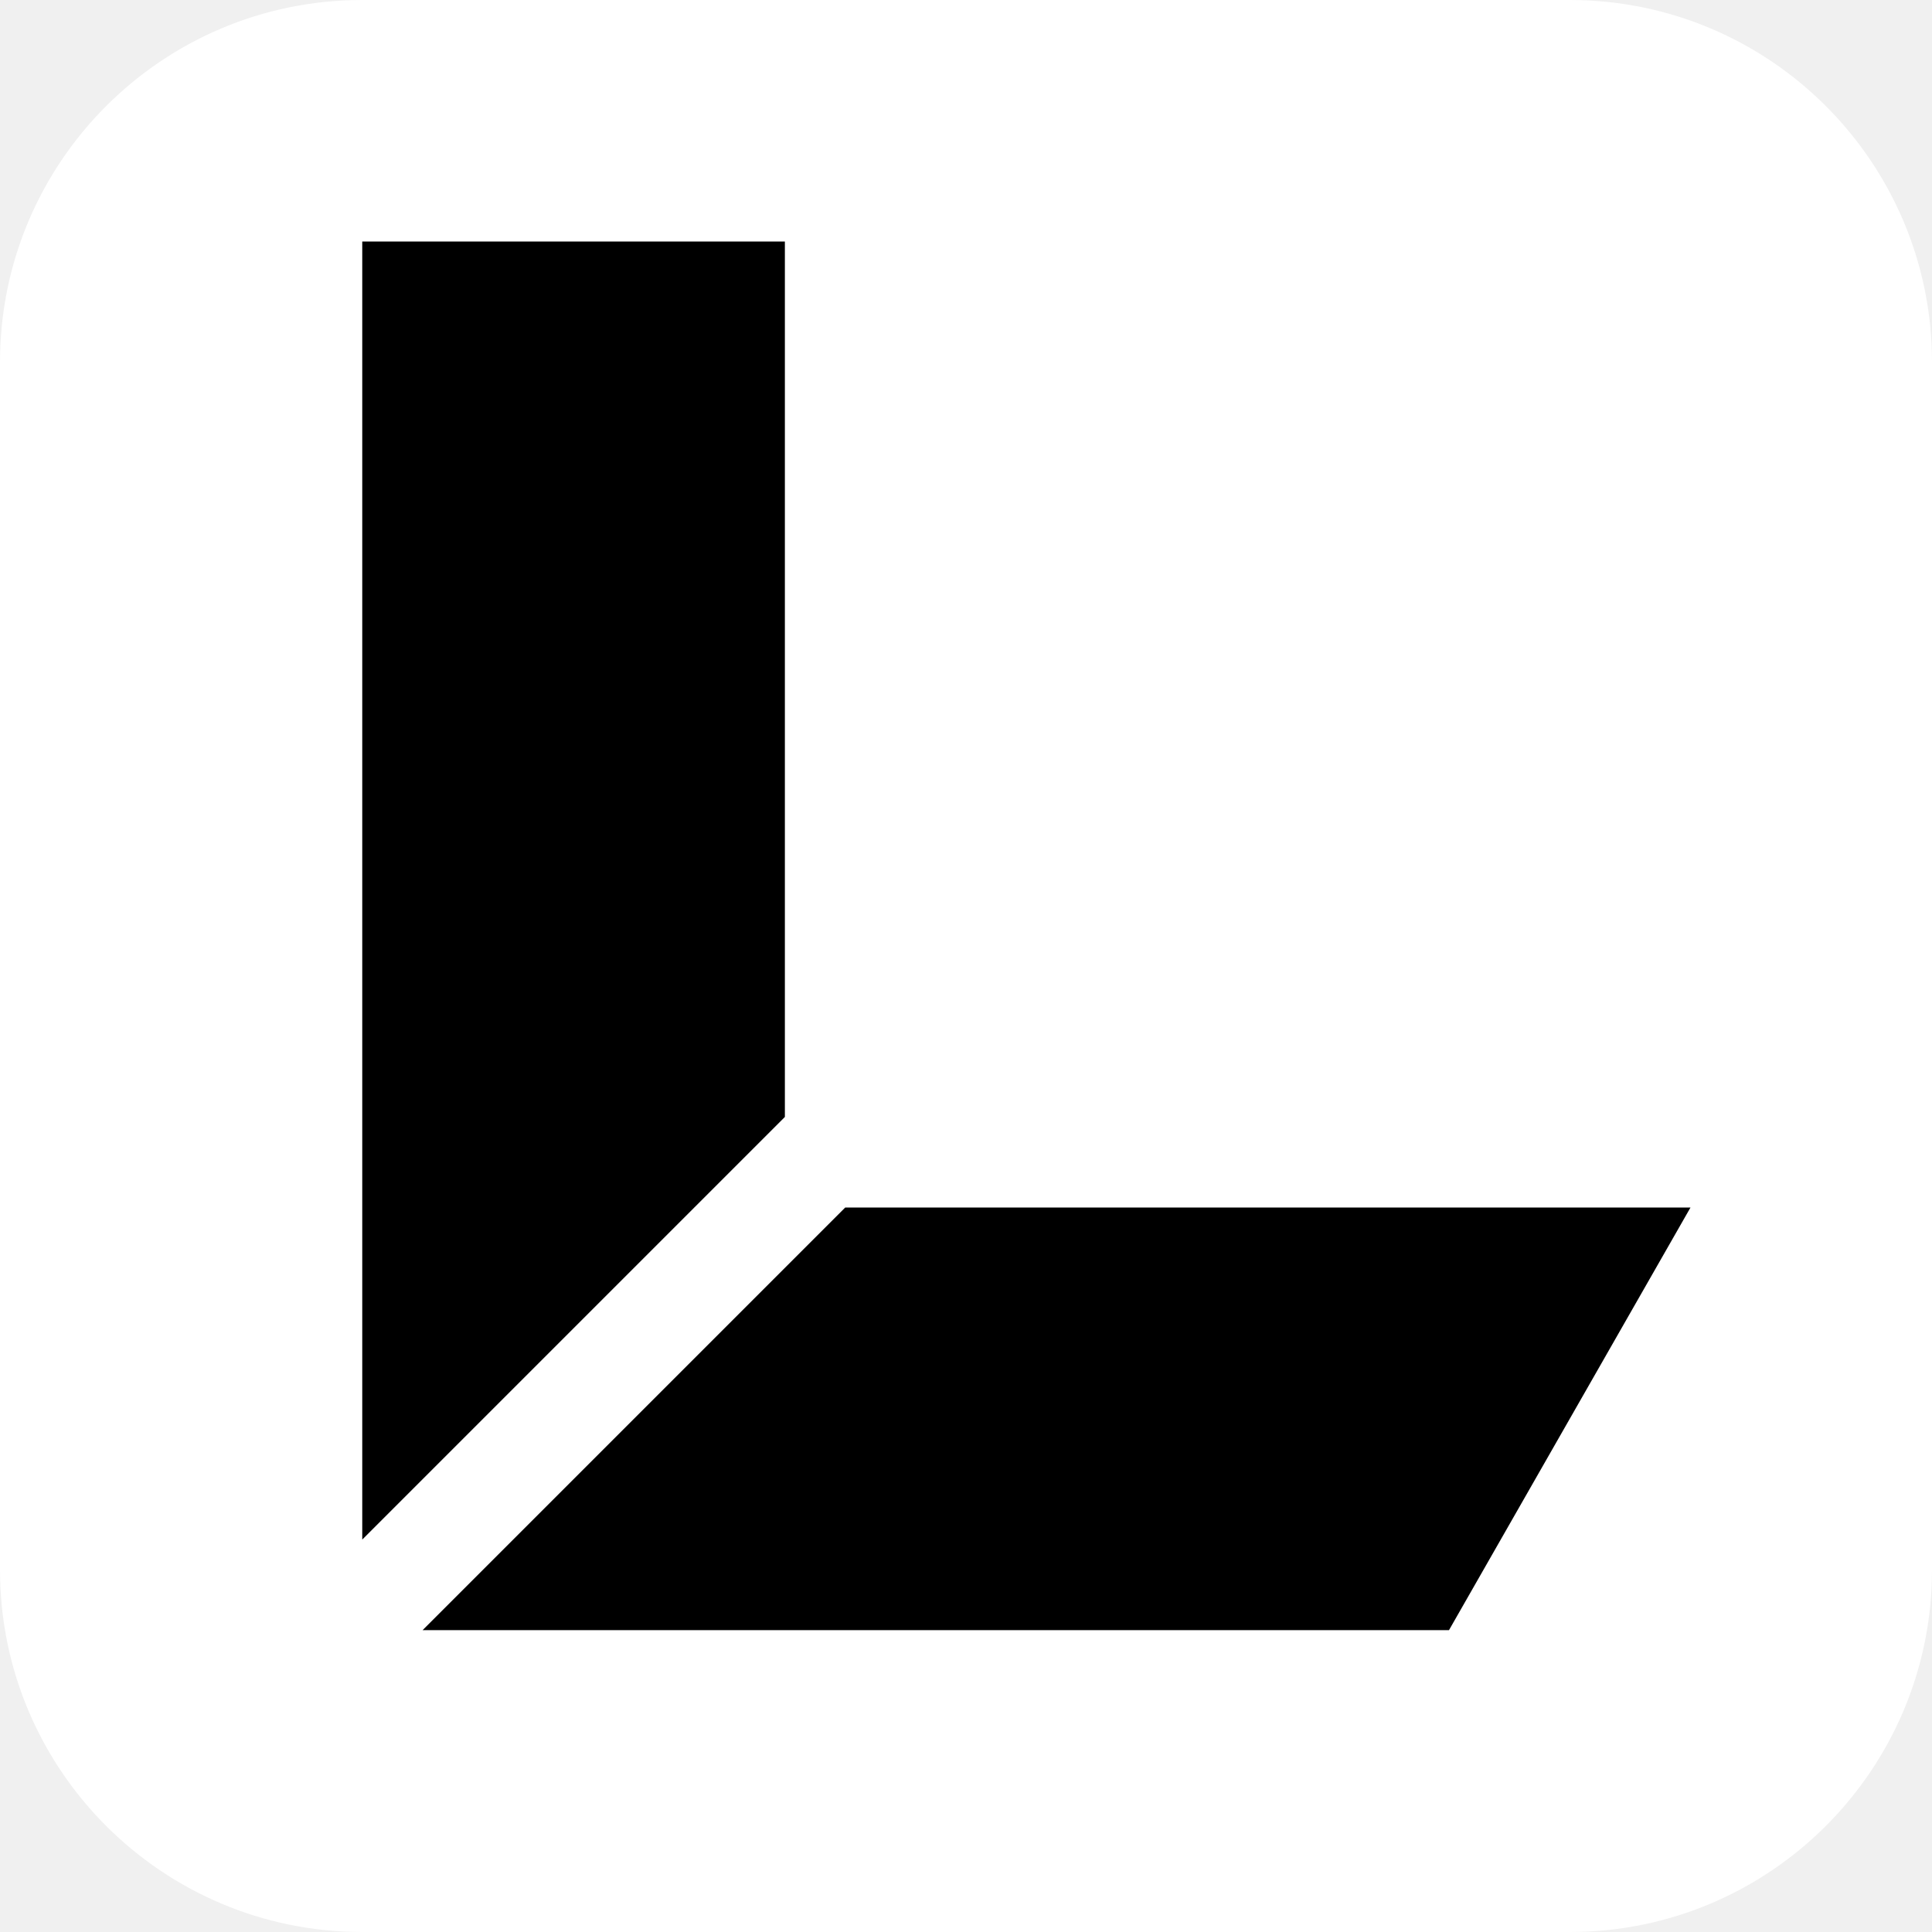
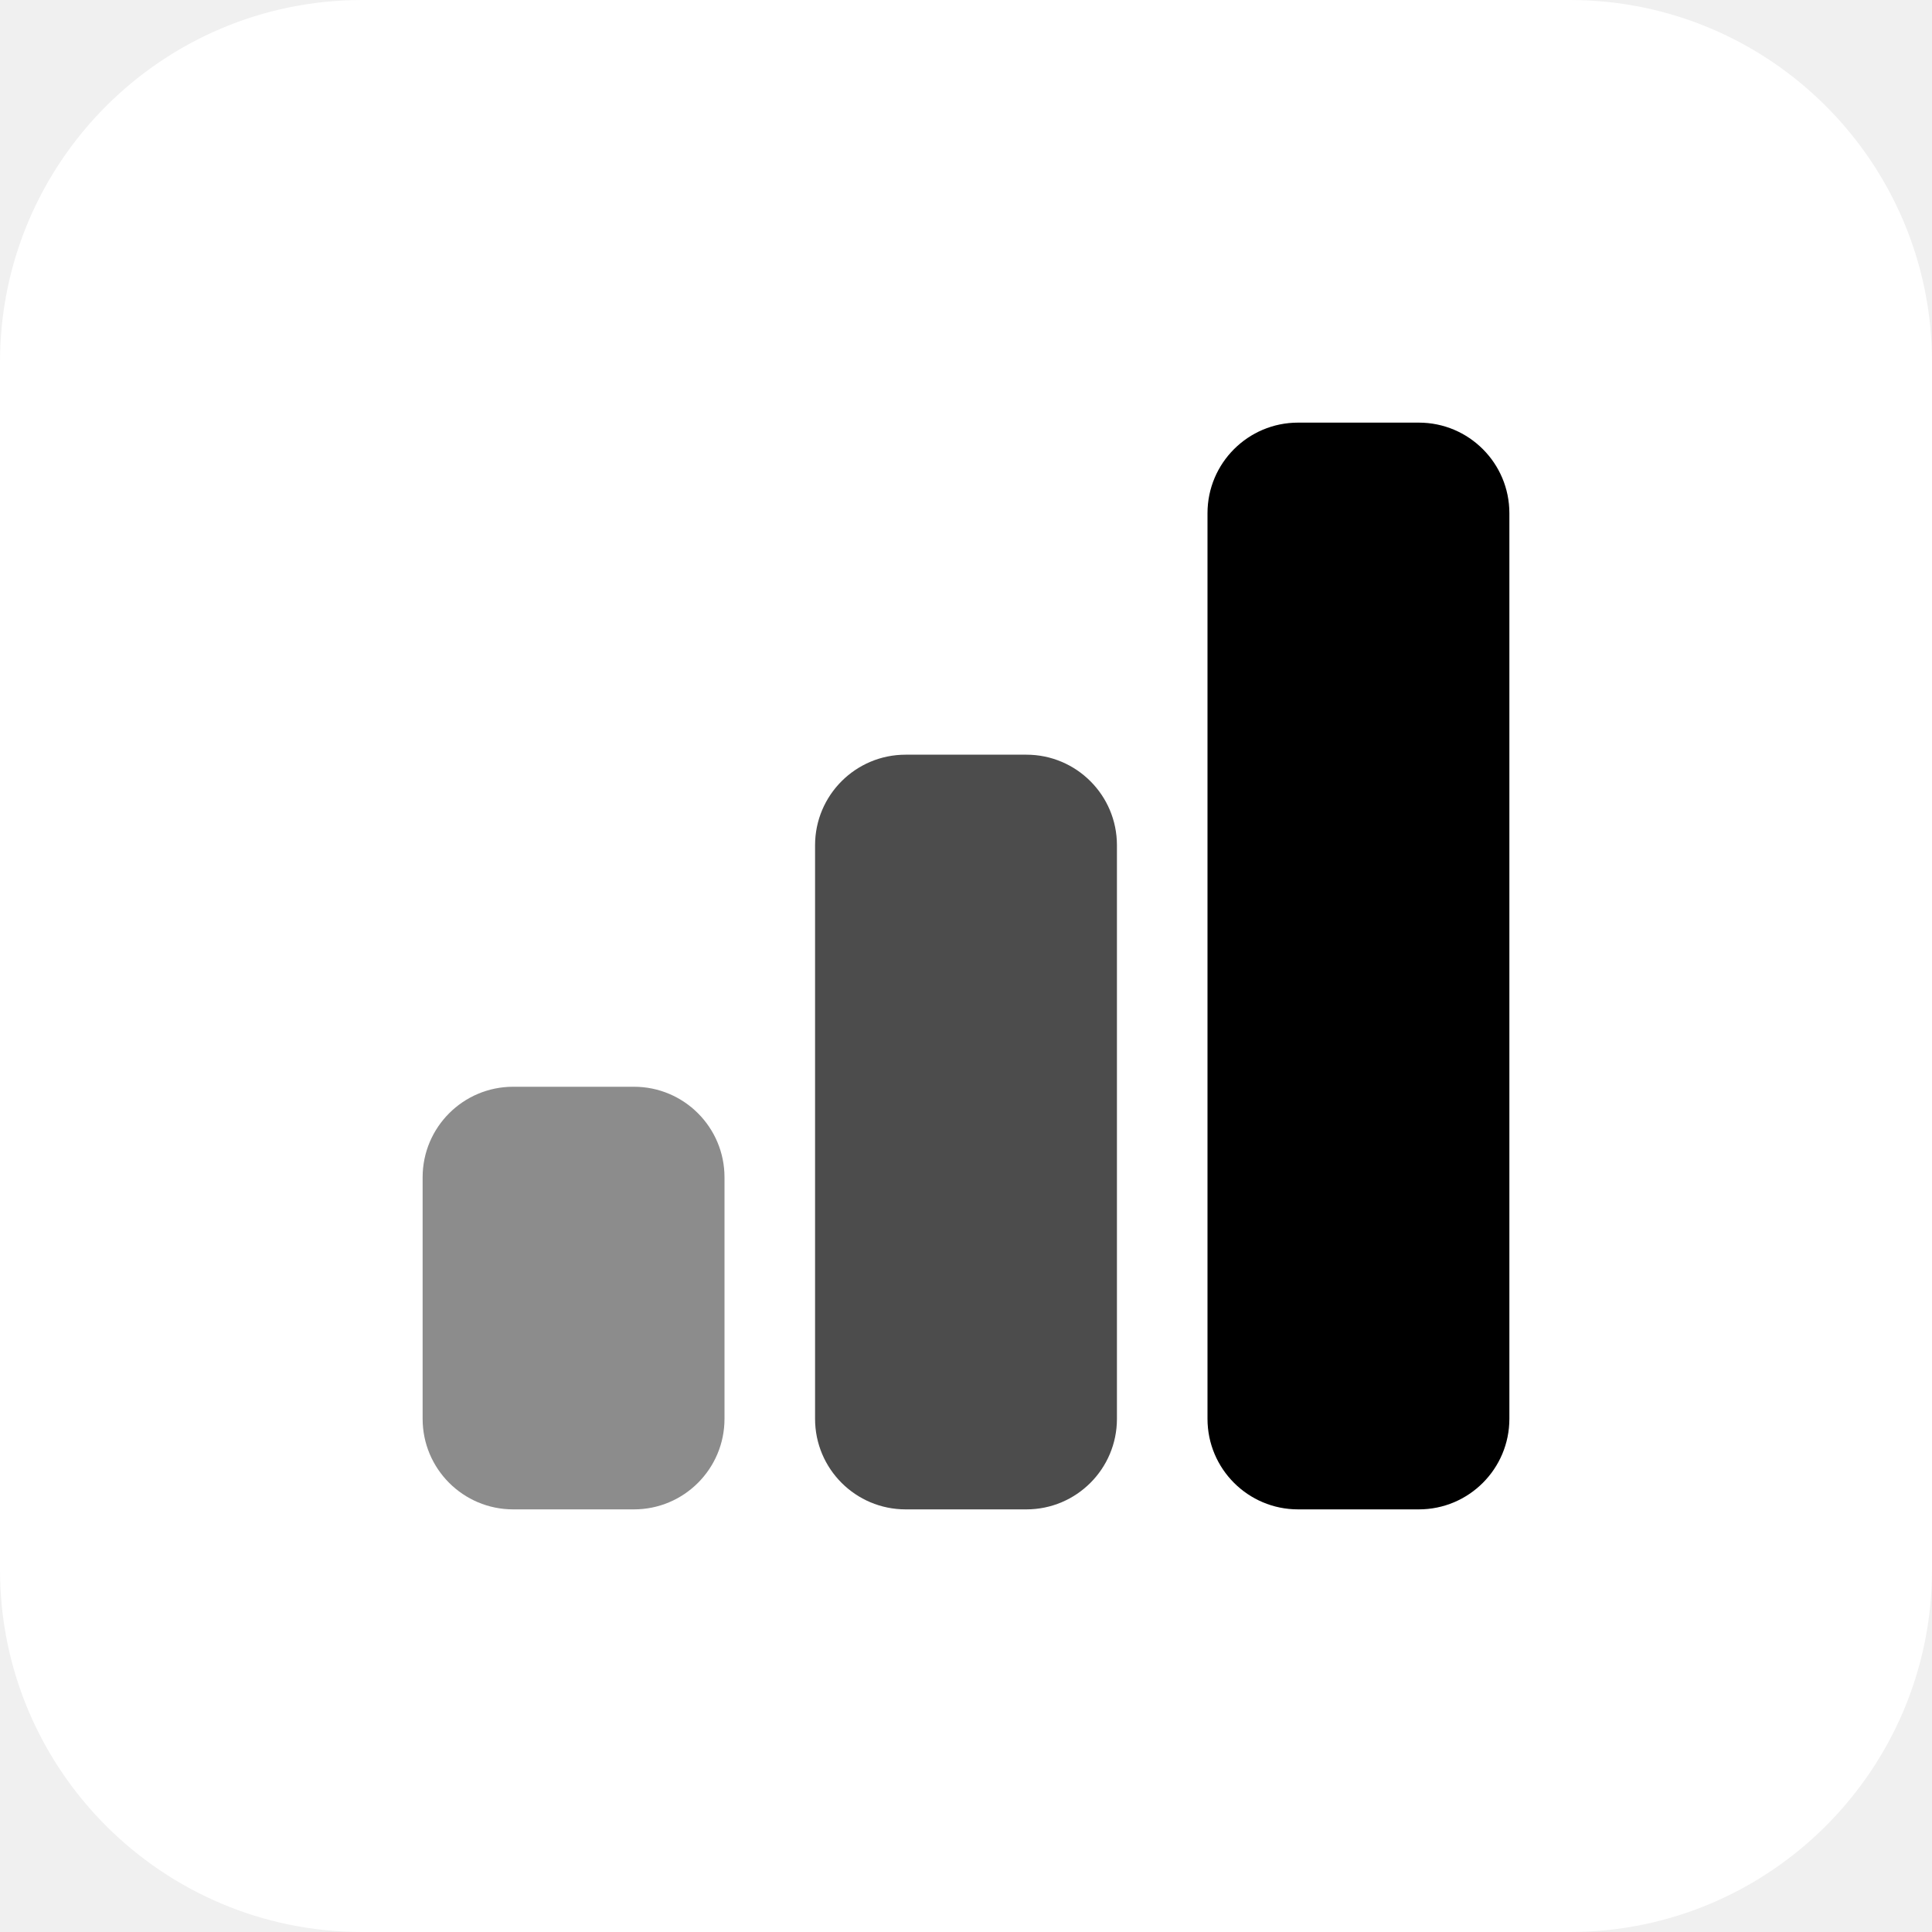
<svg xmlns="http://www.w3.org/2000/svg" viewBox="0 0 128 128">
  <rect width="128" height="128" rx="24" fill="#fff" />
-   <path fill="#000" d="M24 16h28v58l-28 28zM28 108l28-28h56l-16 28z" />
+   <rect x="28" y="72" width="20" height="28" rx="6" fill="#000" opacity="0.45" />
+   <rect x="54" y="50" width="20" height="50" rx="6" fill="#000" opacity="0.7" />
+   <rect x="80" y="28" width="20" height="72" rx="6" fill="#000" />
</svg>
